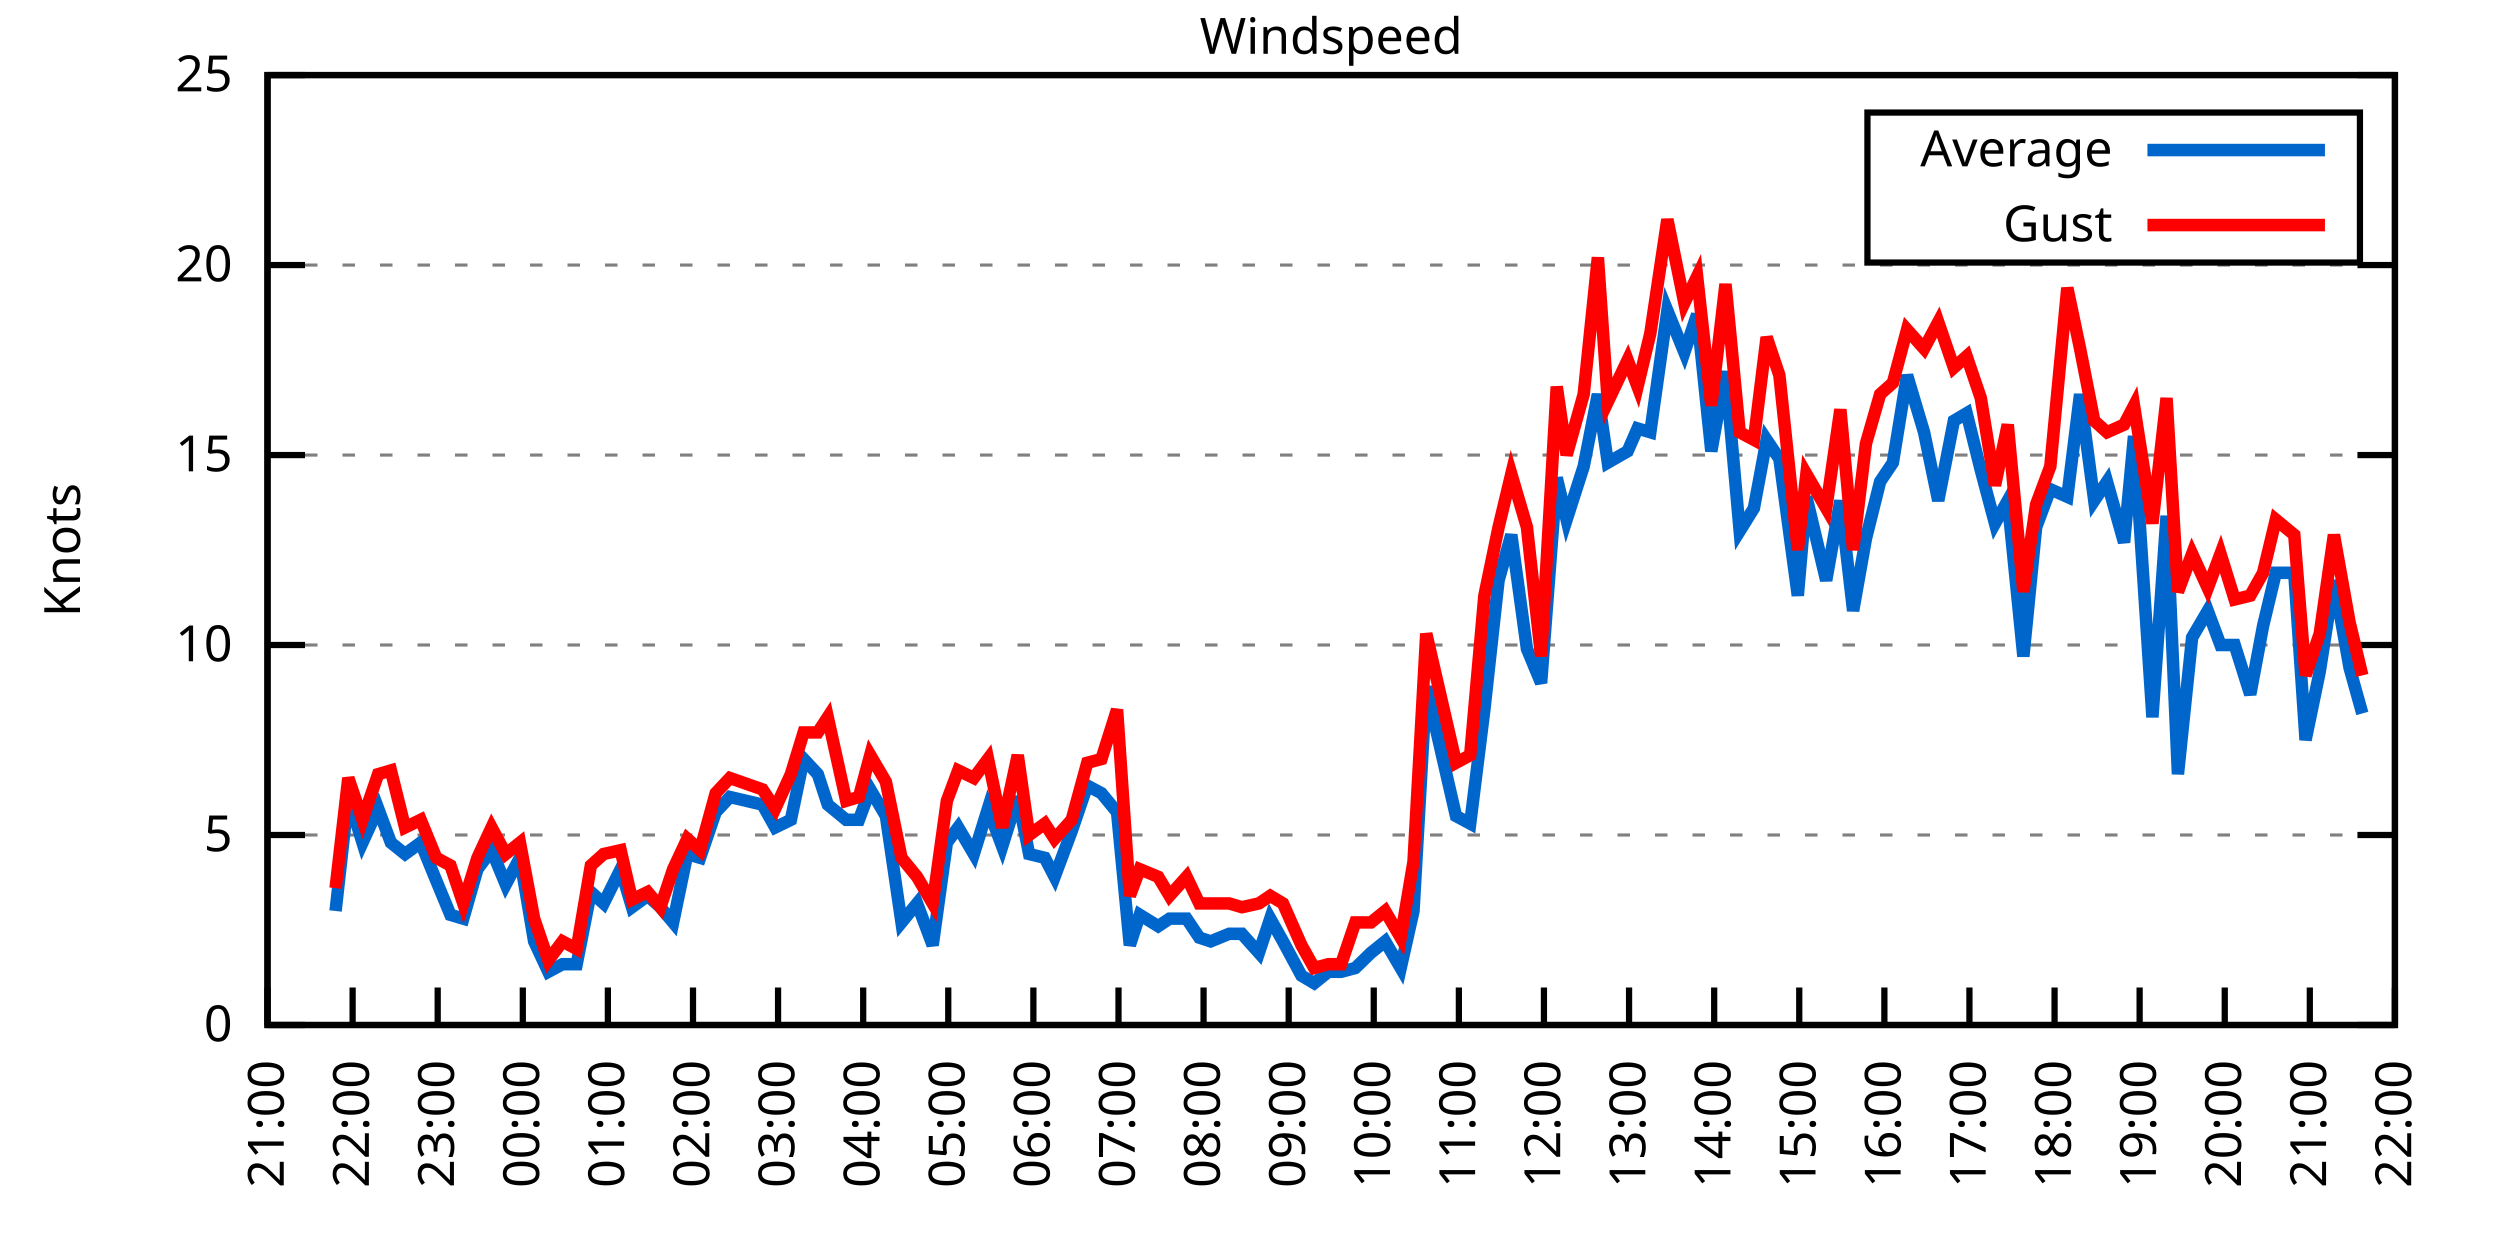
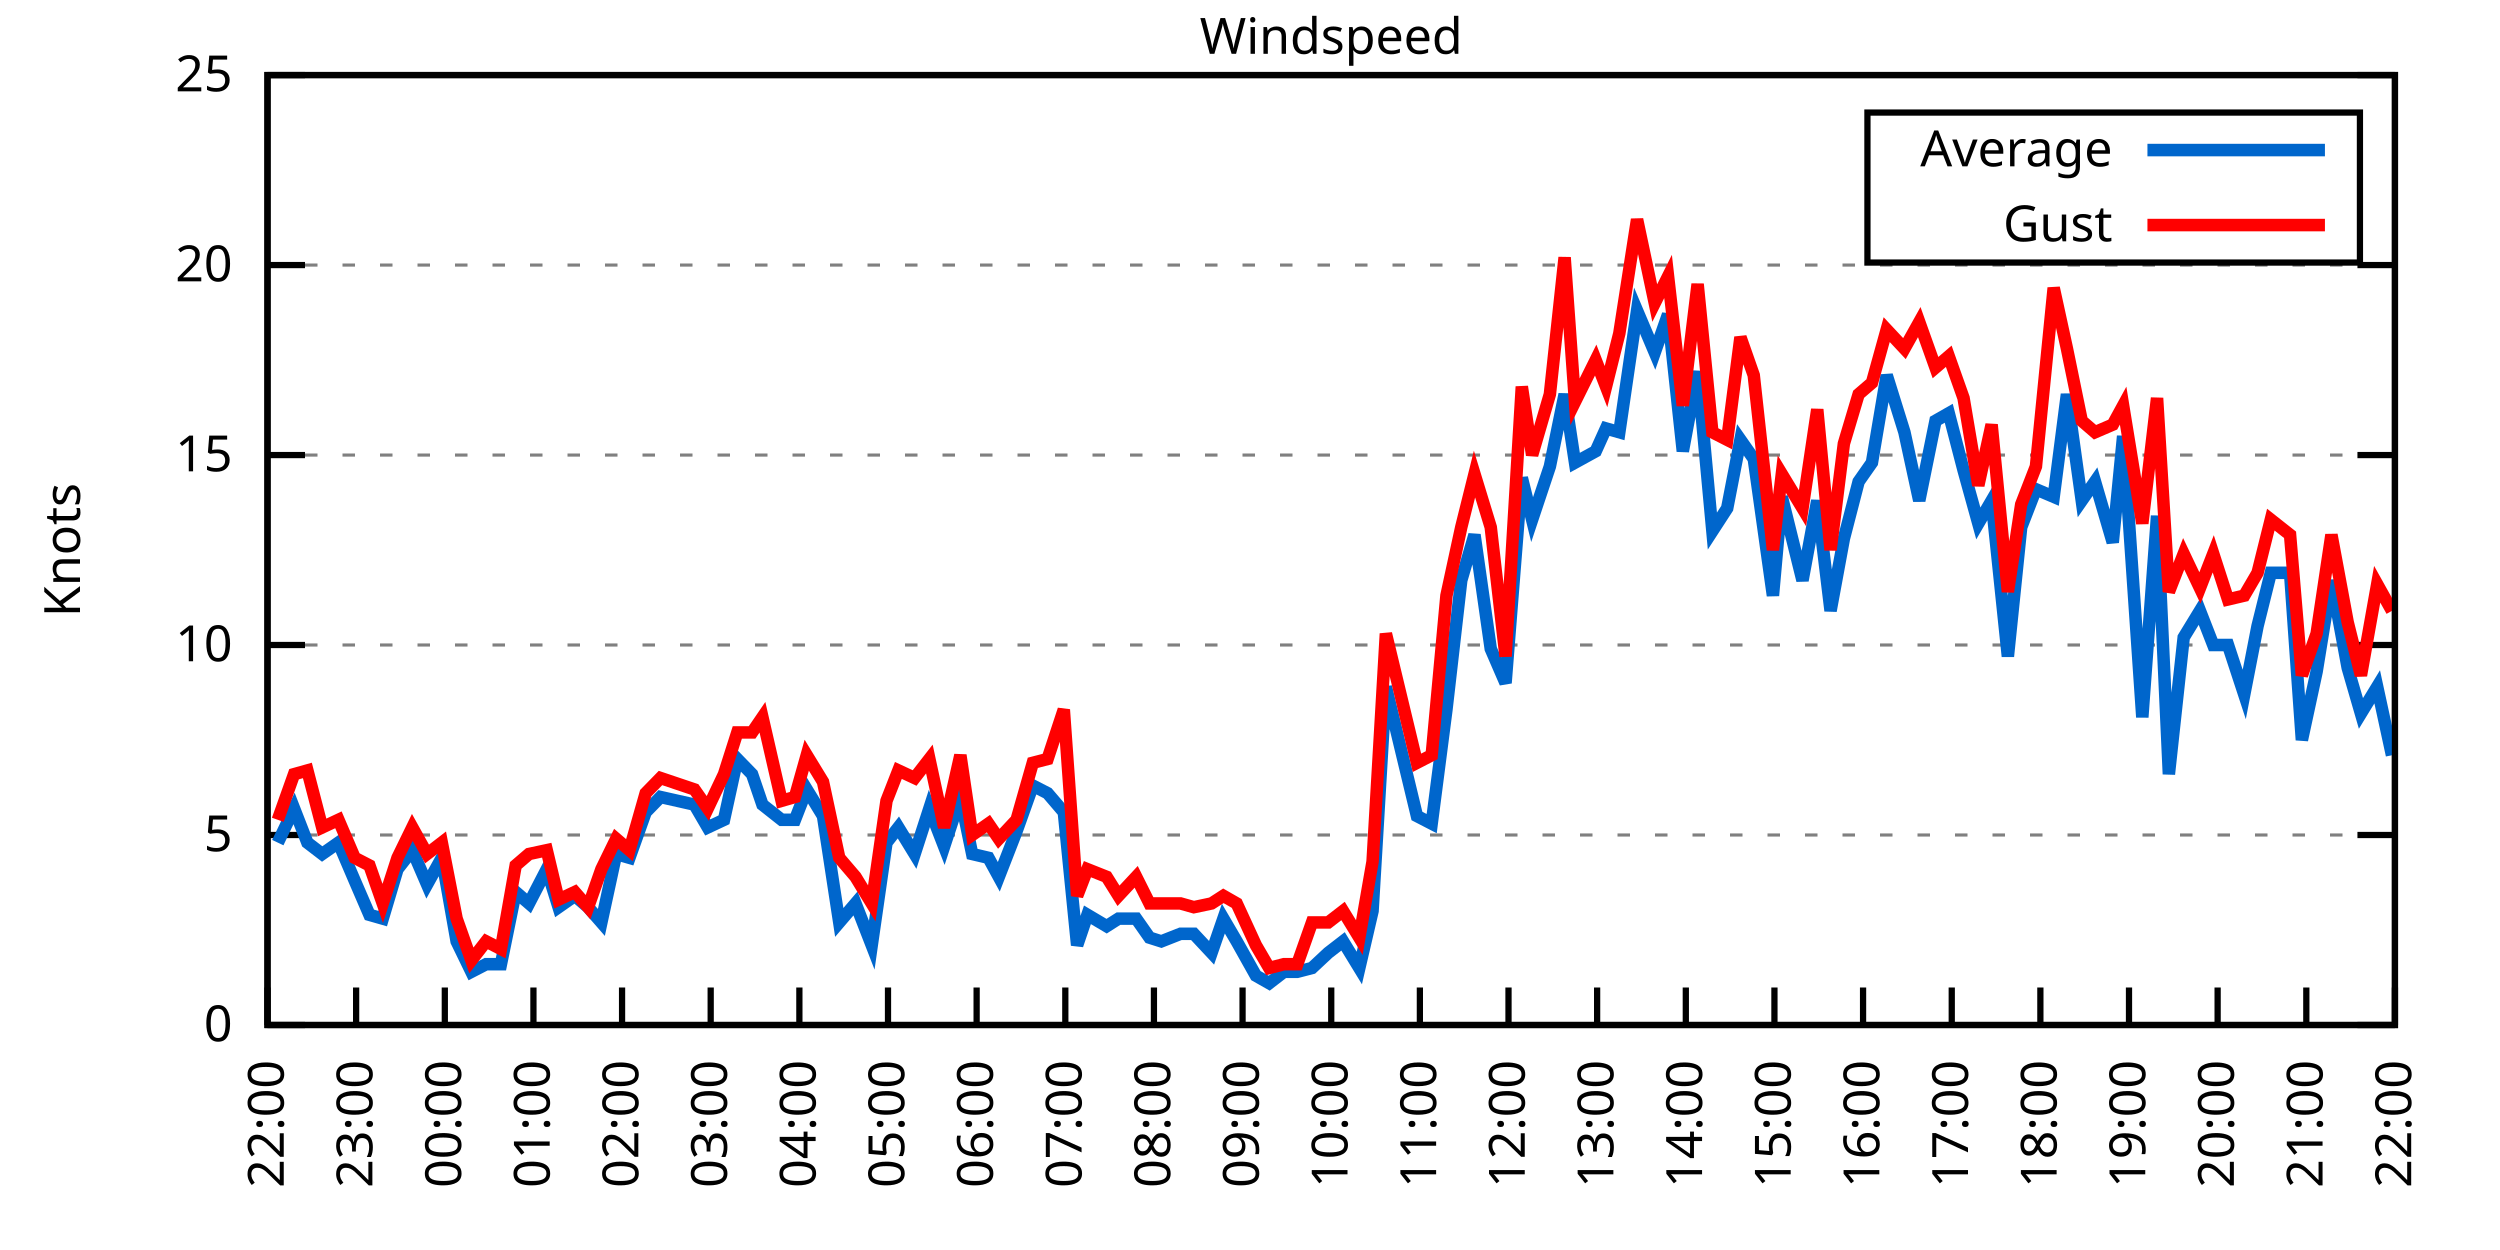
<svg xmlns="http://www.w3.org/2000/svg" xmlns:xlink="http://www.w3.org/1999/xlink" width="400" height="200" viewBox="0 0 400 200">
  <g id="gnuplot_canvas">
    <rect x="0" y="0" width="400" height="200" fill="none" />
    <defs>
      <circle id="gpDot" r="0.5" stroke-width="0.5" stroke="currentColor" />
      <path id="gpPt0" stroke-width="0.333" stroke="currentColor" d="M-1,0 h2 M0,-1 v2" />
      <path id="gpPt1" stroke-width="0.333" stroke="currentColor" d="M-1,-1 L1,1 M1,-1 L-1,1" />
      <path id="gpPt2" stroke-width="0.333" stroke="currentColor" d="M-1,0 L1,0 M0,-1 L0,1 M-1,-1 L1,1 M-1,1 L1,-1" />
      <rect id="gpPt3" stroke-width="0.333" stroke="currentColor" x="-1" y="-1" width="2" height="2" />
      <rect id="gpPt4" stroke-width="0.333" stroke="currentColor" fill="currentColor" x="-1" y="-1" width="2" height="2" />
      <circle id="gpPt5" stroke-width="0.333" stroke="currentColor" cx="0" cy="0" r="1" />
      <use xlink:href="#gpPt5" id="gpPt6" fill="currentColor" stroke="none" />
      <path id="gpPt7" stroke-width="0.333" stroke="currentColor" d="M0,-1.33 L-1.33,0.67 L1.33,0.67 z" />
      <use xlink:href="#gpPt7" id="gpPt8" fill="currentColor" stroke="none" />
      <use xlink:href="#gpPt7" id="gpPt9" stroke="currentColor" transform="rotate(180)" />
      <use xlink:href="#gpPt9" id="gpPt10" fill="currentColor" stroke="none" />
      <use xlink:href="#gpPt3" id="gpPt11" stroke="currentColor" transform="rotate(45)" />
      <use xlink:href="#gpPt11" id="gpPt12" fill="currentColor" stroke="none" />
      <path id="gpPt13" stroke-width="0.333" stroke="currentColor" d="M0,1.330 L1.265,0.411 L0.782,-1.067 L-0.782,-1.076 L-1.265,0.411 z" />
      <use xlink:href="#gpPt13" id="gpPt14" fill="currentColor" stroke="none" />
      <filter id="textbox" filterUnits="objectBoundingBox" x="0" y="0" height="1" width="1">
        <feFlood flood-color="white" flood-opacity="1" result="bgnd" />
        <feComposite in="SourceGraphic" in2="bgnd" operator="atop" />
      </filter>
      <filter id="greybox" filterUnits="objectBoundingBox" x="0" y="0" height="1" width="1">
        <feFlood flood-color="lightgrey" flood-opacity="1" result="grey" />
        <feComposite in="SourceGraphic" in2="grey" operator="atop" />
      </filter>
    </defs>
    <g fill="none" color="white" stroke="currentColor" stroke-width="1.00" stroke-linecap="butt" stroke-linejoin="miter">
</g>
    <g fill="none" color="black" stroke="currentColor" stroke-width="1.00" stroke-linecap="butt" stroke-linejoin="miter">
      <g stroke="none" shape-rendering="crispEdges">
        <polygon fill="rgb(255, 255, 255)" points="42.80,164.00 383.18,164.00 383.18,12.02 42.80,12.02 " />
      </g>
    </g>
    <g fill="none" color="black" stroke="currentColor" stroke-width="1.00" stroke-linecap="butt" stroke-linejoin="miter">
</g>
    <g fill="none" color="black" stroke="black" stroke-width="0.50" stroke-linecap="butt" stroke-linejoin="miter">
</g>
    <g fill="none" color="gray" stroke="currentColor" stroke-width="0.50" stroke-linecap="butt" stroke-linejoin="miter">
      <path stroke="gray" stroke-dasharray="2,4" class="gridline" d="M42.80,164.00 L383.19,164.00  " />
    </g>
    <g fill="none" color="gray" stroke="gray" stroke-width="1.00" stroke-linecap="butt" stroke-linejoin="miter">
</g>
    <g fill="none" color="black" stroke="currentColor" stroke-width="1.00" stroke-linecap="butt" stroke-linejoin="miter">
      <path stroke="black" d="M42.80,164.00 L48.80,164.00 M383.19,164.00 L377.19,164.00  " />
      <g transform="translate(37.20,166.60)" stroke="none" fill="black" font-family="Sans" font-size="8.00" text-anchor="end">
        <text>
          <tspan font-family="Sans"> 0</tspan>
        </text>
      </g>
    </g>
    <g fill="none" color="black" stroke="currentColor" stroke-width="1.00" stroke-linecap="butt" stroke-linejoin="miter">
</g>
    <g fill="none" color="black" stroke="black" stroke-width="0.50" stroke-linecap="butt" stroke-linejoin="miter">
</g>
    <g fill="none" color="gray" stroke="currentColor" stroke-width="0.50" stroke-linecap="butt" stroke-linejoin="miter">
      <path stroke="gray" stroke-dasharray="2,4" class="gridline" d="M42.80,133.60 L383.19,133.60  " />
    </g>
    <g fill="none" color="gray" stroke="gray" stroke-width="1.00" stroke-linecap="butt" stroke-linejoin="miter">
</g>
    <g fill="none" color="black" stroke="currentColor" stroke-width="1.00" stroke-linecap="butt" stroke-linejoin="miter">
      <path stroke="black" d="M42.80,133.60 L48.80,133.60 M383.19,133.60 L377.19,133.60  " />
      <g transform="translate(37.20,136.20)" stroke="none" fill="black" font-family="Sans" font-size="8.00" text-anchor="end">
        <text>
          <tspan font-family="Sans"> 5</tspan>
        </text>
      </g>
    </g>
    <g fill="none" color="black" stroke="currentColor" stroke-width="1.00" stroke-linecap="butt" stroke-linejoin="miter">
</g>
    <g fill="none" color="black" stroke="black" stroke-width="0.50" stroke-linecap="butt" stroke-linejoin="miter">
</g>
    <g fill="none" color="gray" stroke="currentColor" stroke-width="0.50" stroke-linecap="butt" stroke-linejoin="miter">
      <path stroke="gray" stroke-dasharray="2,4" class="gridline" d="M42.80,103.20 L383.19,103.20  " />
    </g>
    <g fill="none" color="gray" stroke="gray" stroke-width="1.00" stroke-linecap="butt" stroke-linejoin="miter">
</g>
    <g fill="none" color="black" stroke="currentColor" stroke-width="1.00" stroke-linecap="butt" stroke-linejoin="miter">
      <path stroke="black" d="M42.80,103.20 L48.80,103.20 M383.19,103.20 L377.19,103.20  " />
      <g transform="translate(37.20,105.80)" stroke="none" fill="black" font-family="Sans" font-size="8.00" text-anchor="end">
        <text>
          <tspan font-family="Sans"> 10</tspan>
        </text>
      </g>
    </g>
    <g fill="none" color="black" stroke="currentColor" stroke-width="1.00" stroke-linecap="butt" stroke-linejoin="miter">
</g>
    <g fill="none" color="black" stroke="black" stroke-width="0.50" stroke-linecap="butt" stroke-linejoin="miter">
</g>
    <g fill="none" color="gray" stroke="currentColor" stroke-width="0.50" stroke-linecap="butt" stroke-linejoin="miter">
      <path stroke="gray" stroke-dasharray="2,4" class="gridline" d="M42.80,72.81 L383.19,72.81  " />
    </g>
    <g fill="none" color="gray" stroke="gray" stroke-width="1.00" stroke-linecap="butt" stroke-linejoin="miter">
</g>
    <g fill="none" color="black" stroke="currentColor" stroke-width="1.00" stroke-linecap="butt" stroke-linejoin="miter">
      <path stroke="black" d="M42.80,72.81 L48.80,72.81 M383.19,72.81 L377.19,72.81  " />
      <g transform="translate(37.20,75.41)" stroke="none" fill="black" font-family="Sans" font-size="8.00" text-anchor="end">
        <text>
          <tspan font-family="Sans"> 15</tspan>
        </text>
      </g>
    </g>
    <g fill="none" color="black" stroke="currentColor" stroke-width="1.00" stroke-linecap="butt" stroke-linejoin="miter">
</g>
    <g fill="none" color="black" stroke="black" stroke-width="0.50" stroke-linecap="butt" stroke-linejoin="miter">
</g>
    <g fill="none" color="gray" stroke="currentColor" stroke-width="0.50" stroke-linecap="butt" stroke-linejoin="miter">
      <path stroke="gray" stroke-dasharray="2,4" class="gridline" d="M42.80,42.41 L383.19,42.41  " />
    </g>
    <g fill="none" color="gray" stroke="gray" stroke-width="1.00" stroke-linecap="butt" stroke-linejoin="miter">
</g>
    <g fill="none" color="black" stroke="currentColor" stroke-width="1.00" stroke-linecap="butt" stroke-linejoin="miter">
      <path stroke="black" d="M42.80,42.41 L48.80,42.41 M383.19,42.41 L377.19,42.41  " />
      <g transform="translate(37.20,45.01)" stroke="none" fill="black" font-family="Sans" font-size="8.00" text-anchor="end">
        <text>
          <tspan font-family="Sans"> 20</tspan>
        </text>
      </g>
    </g>
    <g fill="none" color="black" stroke="currentColor" stroke-width="1.00" stroke-linecap="butt" stroke-linejoin="miter">
</g>
    <g fill="none" color="black" stroke="black" stroke-width="0.50" stroke-linecap="butt" stroke-linejoin="miter">
</g>
    <g fill="none" color="gray" stroke="currentColor" stroke-width="0.50" stroke-linecap="butt" stroke-linejoin="miter">
      <path stroke="gray" stroke-dasharray="2,4" class="gridline" d="M42.80,12.01 L383.19,12.01  " />
    </g>
    <g fill="none" color="gray" stroke="gray" stroke-width="1.00" stroke-linecap="butt" stroke-linejoin="miter">
</g>
    <g fill="none" color="black" stroke="currentColor" stroke-width="1.00" stroke-linecap="butt" stroke-linejoin="miter">
      <path stroke="black" d="M42.80,12.01 L48.80,12.01 M383.19,12.01 L377.19,12.01  " />
      <g transform="translate(37.20,14.61)" stroke="none" fill="black" font-family="Sans" font-size="8.00" text-anchor="end">
        <text>
          <tspan font-family="Sans"> 25</tspan>
        </text>
      </g>
    </g>
    <g fill="none" color="black" stroke="currentColor" stroke-width="1.00" stroke-linecap="butt" stroke-linejoin="miter">
      <path stroke="black" d="M42.80,164.00 L42.80,158.00  " />
      <g transform="translate(45.40,169.60) rotate(270.00)" stroke="none" fill="black" font-family="Sans" font-size="8.00" text-anchor="end">
        <text>
-           <tspan font-family="Sans">21:00</tspan>
-         </text>
-       </g>
-     </g>
-     <g fill="none" color="black" stroke="currentColor" stroke-width="1.00" stroke-linecap="butt" stroke-linejoin="miter">
-       <path stroke="black" d="M56.42,164.00 L56.42,158.00  " />
-       <g transform="translate(59.02,169.60) rotate(270.00)" stroke="none" fill="black" font-family="Sans" font-size="8.00" text-anchor="end">
-         <text>
          <tspan font-family="Sans">22:00</tspan>
        </text>
      </g>
    </g>
    <g fill="none" color="black" stroke="currentColor" stroke-width="1.00" stroke-linecap="butt" stroke-linejoin="miter">
-       <path stroke="black" d="M70.03,164.00 L70.03,158.00  " />
-       <g transform="translate(72.63,169.60) rotate(270.00)" stroke="none" fill="black" font-family="Sans" font-size="8.00" text-anchor="end">
+       <path stroke="black" d="M56.98,164.00 L56.98,158.00  " />
+       <g transform="translate(59.58,169.60) rotate(270.00)" stroke="none" fill="black" font-family="Sans" font-size="8.00" text-anchor="end">
        <text>
          <tspan font-family="Sans">23:00</tspan>
        </text>
      </g>
    </g>
    <g fill="none" color="black" stroke="currentColor" stroke-width="1.00" stroke-linecap="butt" stroke-linejoin="miter">
-       <path stroke="black" d="M83.65,164.00 L83.65,158.00  " />
-       <g transform="translate(86.25,169.60) rotate(270.00)" stroke="none" fill="black" font-family="Sans" font-size="8.00" text-anchor="end">
+       <path stroke="black" d="M71.17,164.00 L71.17,158.00  " />
+       <g transform="translate(73.77,169.60) rotate(270.00)" stroke="none" fill="black" font-family="Sans" font-size="8.00" text-anchor="end">
        <text>
          <tspan font-family="Sans">00:00</tspan>
        </text>
      </g>
    </g>
    <g fill="none" color="black" stroke="currentColor" stroke-width="1.00" stroke-linecap="butt" stroke-linejoin="miter">
-       <path stroke="black" d="M97.26,164.00 L97.26,158.00  " />
-       <g transform="translate(99.86,169.60) rotate(270.00)" stroke="none" fill="black" font-family="Sans" font-size="8.00" text-anchor="end">
+       <path stroke="black" d="M85.35,164.00 L85.35,158.00  " />
+       <g transform="translate(87.95,169.60) rotate(270.00)" stroke="none" fill="black" font-family="Sans" font-size="8.00" text-anchor="end">
        <text>
          <tspan font-family="Sans">01:00</tspan>
        </text>
      </g>
    </g>
    <g fill="none" color="black" stroke="currentColor" stroke-width="1.00" stroke-linecap="butt" stroke-linejoin="miter">
-       <path stroke="black" d="M110.88,164.00 L110.88,158.00  " />
-       <g transform="translate(113.48,169.60) rotate(270.00)" stroke="none" fill="black" font-family="Sans" font-size="8.00" text-anchor="end">
+       <path stroke="black" d="M99.53,164.00 L99.53,158.00  " />
+       <g transform="translate(102.13,169.60) rotate(270.00)" stroke="none" fill="black" font-family="Sans" font-size="8.00" text-anchor="end">
        <text>
          <tspan font-family="Sans">02:00</tspan>
        </text>
      </g>
    </g>
    <g fill="none" color="black" stroke="currentColor" stroke-width="1.00" stroke-linecap="butt" stroke-linejoin="miter">
-       <path stroke="black" d="M124.49,164.00 L124.49,158.00  " />
-       <g transform="translate(127.09,169.60) rotate(270.00)" stroke="none" fill="black" font-family="Sans" font-size="8.00" text-anchor="end">
+       <path stroke="black" d="M113.71,164.00 L113.71,158.00  " />
+       <g transform="translate(116.31,169.60) rotate(270.00)" stroke="none" fill="black" font-family="Sans" font-size="8.00" text-anchor="end">
        <text>
          <tspan font-family="Sans">03:00</tspan>
        </text>
      </g>
    </g>
    <g fill="none" color="black" stroke="currentColor" stroke-width="1.00" stroke-linecap="butt" stroke-linejoin="miter">
-       <path stroke="black" d="M138.11,164.00 L138.11,158.00  " />
-       <g transform="translate(140.71,169.60) rotate(270.00)" stroke="none" fill="black" font-family="Sans" font-size="8.00" text-anchor="end">
+       <path stroke="black" d="M127.90,164.00 L127.90,158.00  " />
+       <g transform="translate(130.50,169.60) rotate(270.00)" stroke="none" fill="black" font-family="Sans" font-size="8.00" text-anchor="end">
        <text>
          <tspan font-family="Sans">04:00</tspan>
        </text>
      </g>
    </g>
    <g fill="none" color="black" stroke="currentColor" stroke-width="1.00" stroke-linecap="butt" stroke-linejoin="miter">
-       <path stroke="black" d="M151.72,164.00 L151.72,158.00  " />
-       <g transform="translate(154.32,169.60) rotate(270.00)" stroke="none" fill="black" font-family="Sans" font-size="8.00" text-anchor="end">
+       <path stroke="black" d="M142.08,164.00 L142.08,158.00  " />
+       <g transform="translate(144.68,169.60) rotate(270.00)" stroke="none" fill="black" font-family="Sans" font-size="8.00" text-anchor="end">
        <text>
          <tspan font-family="Sans">05:00</tspan>
        </text>
      </g>
    </g>
    <g fill="none" color="black" stroke="currentColor" stroke-width="1.00" stroke-linecap="butt" stroke-linejoin="miter">
-       <path stroke="black" d="M165.34,164.00 L165.34,158.00  " />
-       <g transform="translate(167.94,169.60) rotate(270.00)" stroke="none" fill="black" font-family="Sans" font-size="8.00" text-anchor="end">
+       <path stroke="black" d="M156.26,164.00 L156.26,158.00  " />
+       <g transform="translate(158.86,169.60) rotate(270.00)" stroke="none" fill="black" font-family="Sans" font-size="8.00" text-anchor="end">
        <text>
          <tspan font-family="Sans">06:00</tspan>
        </text>
      </g>
    </g>
    <g fill="none" color="black" stroke="currentColor" stroke-width="1.00" stroke-linecap="butt" stroke-linejoin="miter">
-       <path stroke="black" d="M178.96,164.00 L178.96,158.00  " />
-       <g transform="translate(181.56,169.60) rotate(270.00)" stroke="none" fill="black" font-family="Sans" font-size="8.00" text-anchor="end">
+       <path stroke="black" d="M170.45,164.00 L170.45,158.00  " />
+       <g transform="translate(173.05,169.60) rotate(270.00)" stroke="none" fill="black" font-family="Sans" font-size="8.00" text-anchor="end">
        <text>
          <tspan font-family="Sans">07:00</tspan>
        </text>
      </g>
    </g>
    <g fill="none" color="black" stroke="currentColor" stroke-width="1.00" stroke-linecap="butt" stroke-linejoin="miter">
-       <path stroke="black" d="M192.57,164.00 L192.57,158.00  " />
-       <g transform="translate(195.17,169.60) rotate(270.00)" stroke="none" fill="black" font-family="Sans" font-size="8.00" text-anchor="end">
+       <path stroke="black" d="M184.63,164.00 L184.63,158.00  " />
+       <g transform="translate(187.23,169.60) rotate(270.00)" stroke="none" fill="black" font-family="Sans" font-size="8.00" text-anchor="end">
        <text>
          <tspan font-family="Sans">08:00</tspan>
        </text>
      </g>
    </g>
    <g fill="none" color="black" stroke="currentColor" stroke-width="1.00" stroke-linecap="butt" stroke-linejoin="miter">
-       <path stroke="black" d="M206.19,164.00 L206.19,158.00  " />
-       <g transform="translate(208.79,169.60) rotate(270.00)" stroke="none" fill="black" font-family="Sans" font-size="8.00" text-anchor="end">
+       <path stroke="black" d="M198.81,164.00 L198.81,158.00  " />
+       <g transform="translate(201.41,169.60) rotate(270.00)" stroke="none" fill="black" font-family="Sans" font-size="8.00" text-anchor="end">
        <text>
          <tspan font-family="Sans">09:00</tspan>
        </text>
      </g>
    </g>
    <g fill="none" color="black" stroke="currentColor" stroke-width="1.00" stroke-linecap="butt" stroke-linejoin="miter">
-       <path stroke="black" d="M219.80,164.00 L219.80,158.00  " />
-       <g transform="translate(222.40,169.60) rotate(270.00)" stroke="none" fill="black" font-family="Sans" font-size="8.00" text-anchor="end">
+       <path stroke="black" d="M213.00,164.00 L213.00,158.00  " />
+       <g transform="translate(215.60,169.60) rotate(270.00)" stroke="none" fill="black" font-family="Sans" font-size="8.00" text-anchor="end">
        <text>
          <tspan font-family="Sans">10:00</tspan>
        </text>
      </g>
    </g>
    <g fill="none" color="black" stroke="currentColor" stroke-width="1.00" stroke-linecap="butt" stroke-linejoin="miter">
-       <path stroke="black" d="M233.42,164.00 L233.42,158.00  " />
-       <g transform="translate(236.02,169.60) rotate(270.00)" stroke="none" fill="black" font-family="Sans" font-size="8.00" text-anchor="end">
+       <path stroke="black" d="M227.18,164.00 L227.18,158.00  " />
+       <g transform="translate(229.78,169.60) rotate(270.00)" stroke="none" fill="black" font-family="Sans" font-size="8.00" text-anchor="end">
        <text>
          <tspan font-family="Sans">11:00</tspan>
        </text>
      </g>
    </g>
    <g fill="none" color="black" stroke="currentColor" stroke-width="1.00" stroke-linecap="butt" stroke-linejoin="miter">
-       <path stroke="black" d="M247.03,164.00 L247.03,158.00  " />
-       <g transform="translate(249.63,169.60) rotate(270.00)" stroke="none" fill="black" font-family="Sans" font-size="8.00" text-anchor="end">
+       <path stroke="black" d="M241.36,164.00 L241.36,158.00  " />
+       <g transform="translate(243.96,169.60) rotate(270.00)" stroke="none" fill="black" font-family="Sans" font-size="8.00" text-anchor="end">
        <text>
          <tspan font-family="Sans">12:00</tspan>
        </text>
      </g>
    </g>
    <g fill="none" color="black" stroke="currentColor" stroke-width="1.00" stroke-linecap="butt" stroke-linejoin="miter">
-       <path stroke="black" d="M260.65,164.00 L260.65,158.00  " />
-       <g transform="translate(263.25,169.60) rotate(270.00)" stroke="none" fill="black" font-family="Sans" font-size="8.00" text-anchor="end">
+       <path stroke="black" d="M255.54,164.00 L255.54,158.00  " />
+       <g transform="translate(258.14,169.60) rotate(270.00)" stroke="none" fill="black" font-family="Sans" font-size="8.00" text-anchor="end">
        <text>
          <tspan font-family="Sans">13:00</tspan>
        </text>
      </g>
    </g>
    <g fill="none" color="black" stroke="currentColor" stroke-width="1.00" stroke-linecap="butt" stroke-linejoin="miter">
-       <path stroke="black" d="M274.27,164.00 L274.27,158.00  " />
-       <g transform="translate(276.87,169.60) rotate(270.00)" stroke="none" fill="black" font-family="Sans" font-size="8.00" text-anchor="end">
+       <path stroke="black" d="M269.73,164.00 L269.73,158.00  " />
+       <g transform="translate(272.33,169.60) rotate(270.00)" stroke="none" fill="black" font-family="Sans" font-size="8.00" text-anchor="end">
        <text>
          <tspan font-family="Sans">14:00</tspan>
        </text>
      </g>
    </g>
    <g fill="none" color="black" stroke="currentColor" stroke-width="1.00" stroke-linecap="butt" stroke-linejoin="miter">
-       <path stroke="black" d="M287.88,164.00 L287.88,158.00  " />
-       <g transform="translate(290.48,169.60) rotate(270.00)" stroke="none" fill="black" font-family="Sans" font-size="8.00" text-anchor="end">
+       <path stroke="black" d="M283.91,164.00 L283.91,158.00  " />
+       <g transform="translate(286.51,169.60) rotate(270.00)" stroke="none" fill="black" font-family="Sans" font-size="8.00" text-anchor="end">
        <text>
          <tspan font-family="Sans">15:00</tspan>
        </text>
      </g>
    </g>
    <g fill="none" color="black" stroke="currentColor" stroke-width="1.00" stroke-linecap="butt" stroke-linejoin="miter">
-       <path stroke="black" d="M301.50,164.00 L301.50,158.00  " />
-       <g transform="translate(304.10,169.60) rotate(270.00)" stroke="none" fill="black" font-family="Sans" font-size="8.00" text-anchor="end">
+       <path stroke="black" d="M298.09,164.00 L298.09,158.00  " />
+       <g transform="translate(300.69,169.60) rotate(270.00)" stroke="none" fill="black" font-family="Sans" font-size="8.00" text-anchor="end">
        <text>
          <tspan font-family="Sans">16:00</tspan>
        </text>
      </g>
    </g>
    <g fill="none" color="black" stroke="currentColor" stroke-width="1.00" stroke-linecap="butt" stroke-linejoin="miter">
-       <path stroke="black" d="M315.11,164.00 L315.11,158.00  " />
-       <g transform="translate(317.71,169.60) rotate(270.00)" stroke="none" fill="black" font-family="Sans" font-size="8.00" text-anchor="end">
+       <path stroke="black" d="M312.28,164.00 L312.28,158.00  " />
+       <g transform="translate(314.88,169.60) rotate(270.00)" stroke="none" fill="black" font-family="Sans" font-size="8.00" text-anchor="end">
        <text>
          <tspan font-family="Sans">17:00</tspan>
        </text>
      </g>
    </g>
    <g fill="none" color="black" stroke="currentColor" stroke-width="1.00" stroke-linecap="butt" stroke-linejoin="miter">
-       <path stroke="black" d="M328.73,164.00 L328.73,158.00  " />
-       <g transform="translate(331.33,169.60) rotate(270.00)" stroke="none" fill="black" font-family="Sans" font-size="8.00" text-anchor="end">
+       <path stroke="black" d="M326.46,164.00 L326.46,158.00  " />
+       <g transform="translate(329.06,169.60) rotate(270.00)" stroke="none" fill="black" font-family="Sans" font-size="8.00" text-anchor="end">
        <text>
          <tspan font-family="Sans">18:00</tspan>
        </text>
      </g>
    </g>
    <g fill="none" color="black" stroke="currentColor" stroke-width="1.00" stroke-linecap="butt" stroke-linejoin="miter">
-       <path stroke="black" d="M342.34,164.00 L342.34,158.00  " />
-       <g transform="translate(344.94,169.60) rotate(270.00)" stroke="none" fill="black" font-family="Sans" font-size="8.00" text-anchor="end">
+       <path stroke="black" d="M340.64,164.00 L340.64,158.00  " />
+       <g transform="translate(343.24,169.60) rotate(270.00)" stroke="none" fill="black" font-family="Sans" font-size="8.00" text-anchor="end">
        <text>
          <tspan font-family="Sans">19:00</tspan>
        </text>
      </g>
    </g>
    <g fill="none" color="black" stroke="currentColor" stroke-width="1.00" stroke-linecap="butt" stroke-linejoin="miter">
-       <path stroke="black" d="M355.96,164.00 L355.96,158.00  " />
-       <g transform="translate(358.56,169.60) rotate(270.00)" stroke="none" fill="black" font-family="Sans" font-size="8.00" text-anchor="end">
+       <path stroke="black" d="M354.82,164.00 L354.82,158.00  " />
+       <g transform="translate(357.42,169.60) rotate(270.00)" stroke="none" fill="black" font-family="Sans" font-size="8.00" text-anchor="end">
        <text>
          <tspan font-family="Sans">20:00</tspan>
        </text>
      </g>
    </g>
    <g fill="none" color="black" stroke="currentColor" stroke-width="1.00" stroke-linecap="butt" stroke-linejoin="miter">
-       <path stroke="black" d="M369.57,164.00 L369.57,158.00  " />
-       <g transform="translate(372.17,169.60) rotate(270.00)" stroke="none" fill="black" font-family="Sans" font-size="8.00" text-anchor="end">
+       <path stroke="black" d="M369.01,164.00 L369.01,158.00  " />
+       <g transform="translate(371.61,169.60) rotate(270.00)" stroke="none" fill="black" font-family="Sans" font-size="8.00" text-anchor="end">
        <text>
          <tspan font-family="Sans">21:00</tspan>
        </text>
      </g>
    </g>
    <g fill="none" color="black" stroke="currentColor" stroke-width="1.00" stroke-linecap="butt" stroke-linejoin="miter">
      <path stroke="black" d="M383.19,164.00 L383.19,158.00  " />
      <g transform="translate(385.79,169.60) rotate(270.00)" stroke="none" fill="black" font-family="Sans" font-size="8.00" text-anchor="end">
        <text>
          <tspan font-family="Sans">22:00</tspan>
        </text>
      </g>
    </g>
    <g fill="none" color="black" stroke="currentColor" stroke-width="1.00" stroke-linecap="butt" stroke-linejoin="miter">
</g>
    <g fill="none" color="black" stroke="currentColor" stroke-width="1.00" stroke-linecap="butt" stroke-linejoin="miter">
      <path stroke="black" d="M42.80,12.01 L42.80,164.00 L383.19,164.00 L383.19,12.01 L42.80,12.01 Z  " />
    </g>
    <g fill="none" color="black" stroke="currentColor" stroke-width="1.00" stroke-linecap="butt" stroke-linejoin="miter">
</g>
    <g fill="none" color="black" stroke="currentColor" stroke-width="1.00" stroke-linecap="butt" stroke-linejoin="miter">
      <path stroke="black" d="M298.79,42.01 L298.79,18.01 L377.59,18.01 L377.59,42.01 L298.79,42.01 Z  " />
    </g>
    <g id="Windspeed_plot_1">
      <g fill="none" color="white" stroke="black" stroke-width="2.00" stroke-linecap="butt" stroke-linejoin="miter">
</g>
      <g fill="none" color="black" stroke="currentColor" stroke-width="2.00" stroke-linecap="butt" stroke-linejoin="miter">
        <g transform="translate(337.99,26.61)" stroke="none" fill="black" font-family="Sans" font-size="8.00" text-anchor="end">
          <text>
            <tspan font-family="Sans">Average</tspan>
          </text>
        </g>
      </g>
      <g fill="none" color="black" stroke="currentColor" stroke-width="2.00" stroke-linecap="butt" stroke-linejoin="miter">
-         <path stroke="rgb(  0, 102, 204)" d="M343.59,24.01 L371.99,24.01 M53.69,145.76 L55.73,127.52 L58.00,134.82 L60.50,129.35 L62.54,134.82 L64.81,136.64   L67.31,134.82 L69.80,140.90 L72.07,146.37 L74.12,146.98 L76.39,139.07 L78.65,136.03 L80.92,141.51 L83.19,137.25   L85.46,150.62 L87.73,155.49 L90.00,154.27 L92.27,154.27 L94.54,142.72 L96.58,144.55 L99.30,139.07 L101.12,145.15   L103.62,143.33 L105.66,145.15 L107.70,147.59 L109.97,136.64 L112.01,137.25 L114.51,129.95 L116.78,127.52 L122.00,128.74   L124.04,132.39 L126.54,131.17 L128.58,121.44 L130.85,123.87 L132.44,128.74 L135.39,131.17 L137.43,131.17 L139.24,126.31   L141.74,130.56 L144.24,147.59 L146.73,144.55 L149.23,151.23 L151.50,134.82 L153.31,132.39 L155.81,136.64 L158.08,129.35   L160.35,135.43 L162.84,127.52 L164.66,136.64 L167.16,137.25 L168.74,140.29 L171.47,132.99 L173.96,125.70 L176.23,126.91   L178.73,129.95 L180.77,151.23 L182.36,146.37 L185.31,148.19 L187.13,146.98 L189.85,146.98 L191.89,150.02 L193.71,150.62   L196.66,149.41 L198.70,149.41 L201.42,152.45 L203.24,146.98 L205.28,150.62 L208.23,156.10 L210.27,157.31 L212.54,155.49   L214.58,155.49 L216.85,154.88 L219.35,152.45 L221.62,150.62 L224.11,154.88 L226.16,145.76 L228.20,109.89 L232.96,130.56   L235.23,131.78 L237.50,113.54 L239.77,92.87 L241.81,85.57 L244.31,103.81 L246.58,109.28 L249.08,76.45 L250.66,83.14   L253.39,74.63 L255.66,63.08 L257.25,74.02 L260.42,72.20 L262.01,68.55 L264.05,69.16 L266.78,49.70 L269.50,56.39   L271.54,50.31 L273.81,72.20 L276.08,59.43 L278.35,84.97 L280.62,81.32 L282.66,70.37 L284.70,73.41 L287.65,95.30   L289.02,79.49 L292.19,92.87 L294.46,80.10 L296.50,97.73 L298.55,86.18 L300.82,77.06 L302.86,74.02 L305.13,60.04   L307.85,69.16 L310.12,80.10 L312.62,67.33 L314.66,66.12 L316.93,75.24 L319.20,83.75 L321.24,80.10 L323.74,105.03   L325.78,84.36 L328.05,78.28 L330.77,79.49 L332.81,63.08 L335.08,80.10 L337.12,77.06 L339.85,86.79 L341.44,69.77   L344.39,114.76 L346.65,82.53 L348.47,123.87 L350.74,101.99 L353.24,97.73 L355.28,103.20 L357.55,103.20 L360.04,111.11   L362.09,100.16 L364.13,91.65 L367.08,91.65 L368.89,118.40 L371.16,107.46 L373.43,92.87 L375.93,106.85 L377.97,114.15    " />
+         <path stroke="rgb(  0, 102, 204)" d="M343.59,24.01 L371.99,24.01 M44.45,134.82 L47.05,129.35 L49.18,134.82 L51.55,136.64 L54.15,134.82 L56.75,140.90   L59.11,146.37 L61.24,146.98 L63.60,139.07 L65.97,136.03 L68.33,141.51 L70.69,137.25 L73.06,150.62 L75.42,155.49   L77.78,154.27 L80.15,154.27 L82.51,142.72 L84.64,144.55 L87.48,139.07 L89.37,145.15 L91.97,143.33 L94.09,145.15   L96.22,147.59 L98.59,136.64 L100.71,137.25 L103.31,129.95 L105.68,127.52 L111.11,128.74 L113.24,132.39 L115.84,131.17   L117.97,121.44 L120.33,123.87 L121.99,128.74 L125.06,131.17 L127.19,131.17 L129.08,126.31 L131.68,130.56 L134.28,147.59   L136.88,144.55 L139.48,151.23 L141.84,134.82 L143.74,132.39 L146.34,136.64 L148.70,129.35 L151.06,135.43 L153.66,127.52   L155.55,136.64 L158.15,137.25 L159.81,140.29 L162.65,132.99 L165.25,125.70 L167.61,126.91 L170.21,129.95 L172.34,151.23   L173.99,146.37 L177.06,148.19 L178.96,146.98 L181.79,146.98 L183.92,150.02 L185.81,150.62 L188.88,149.41 L191.01,149.41   L193.85,152.45 L195.74,146.98 L197.87,150.62 L200.94,156.10 L203.07,157.31 L205.43,155.49 L207.56,155.49 L209.92,154.88   L212.52,152.45 L214.89,150.62 L217.49,154.88 L219.61,145.76 L221.74,109.89 L226.71,130.56 L229.07,131.78 L231.43,113.54   L233.80,92.87 L235.92,85.57 L238.52,103.81 L240.89,109.28 L243.49,76.45 L245.14,83.14 L247.98,74.63 L250.34,63.08   L252.00,74.02 L255.31,72.20 L256.96,68.55 L259.09,69.16 L261.93,49.70 L264.76,56.39 L266.89,50.31 L269.25,72.20   L271.62,59.43 L273.98,84.97 L276.35,81.32 L278.47,70.37 L280.60,73.41 L283.67,95.30 L285.09,79.49 L288.40,92.87   L290.76,80.10 L292.89,97.73 L295.02,86.18 L297.38,77.06 L299.51,74.02 L301.87,60.04 L304.71,69.16 L307.08,80.10   L309.68,67.33 L311.80,66.12 L314.17,75.24 L316.53,83.75 L318.66,80.10 L321.26,105.03 L323.39,84.36 L325.75,78.28   L328.59,79.49 L330.71,63.08 L333.08,80.10 L335.20,77.06 L338.04,86.79 L339.70,69.77 L342.77,114.76 L345.13,82.53   L347.02,123.87 L349.39,101.99 L351.99,97.73 L354.12,103.20 L356.48,103.20 L359.08,111.11 L361.21,100.16 L363.33,91.65   L366.41,91.65 L368.30,118.40 L370.66,107.46 L373.03,92.87 L375.63,106.85 L377.75,114.15 L380.35,109.89 L382.72,120.83    " />
      </g>
    </g>
    <g id="Windspeed_plot_2">
      <g fill="none" color="black" stroke="currentColor" stroke-width="2.00" stroke-linecap="butt" stroke-linejoin="miter">
        <g transform="translate(337.99,38.61)" stroke="none" fill="black" font-family="Sans" font-size="8.00" text-anchor="end">
          <text>
            <tspan font-family="Sans">Gust</tspan>
          </text>
        </g>
      </g>
      <g fill="none" color="black" stroke="currentColor" stroke-width="2.00" stroke-linecap="butt" stroke-linejoin="miter">
-         <path stroke="rgb(255,   0,   0)" d="M343.59,36.01 L371.99,36.01 M53.69,142.11 L55.73,124.48 L58.00,131.17 L60.50,123.87 L62.54,123.27 L64.81,132.39   L67.31,131.17 L69.80,137.25 L72.07,138.47 L74.12,144.55 L76.39,137.25 L78.65,132.39 L80.92,136.64 L83.19,134.82   L85.46,146.98 L87.73,153.66 L90.00,150.62 L92.27,151.84 L94.54,138.47 L96.58,136.64 L99.30,136.03 L101.12,143.94   L103.62,142.72 L105.66,145.15 L107.70,139.07 L109.97,134.21 L112.01,136.03 L114.51,126.91 L116.78,124.48 L122.00,126.31   L124.04,129.35 L126.54,123.87 L128.58,117.19 L130.85,117.19 L132.44,114.76 L135.39,128.13 L137.43,127.52 L139.24,120.83   L141.74,125.09 L144.24,137.25 L146.73,140.29 L149.23,144.55 L151.50,128.13 L153.31,123.27 L155.81,124.48 L158.08,121.44   L160.35,132.39 L162.84,120.83 L164.66,133.60 L167.16,131.78 L168.74,134.21 L171.47,131.17 L173.96,122.05 L176.23,121.44   L178.73,113.54 L180.77,143.33 L182.36,139.07 L185.31,140.29 L187.13,143.33 L189.85,140.29 L191.89,144.55 L193.71,144.55   L196.66,144.55 L198.70,145.15 L201.42,144.55 L203.24,143.33 L205.28,144.55 L208.23,151.23 L210.27,154.88 L212.54,154.27   L214.58,154.27 L216.85,147.59 L219.35,147.59 L221.62,145.76 L224.11,150.02 L226.16,137.86 L228.20,101.38 L232.96,122.05   L235.23,120.83 L237.50,95.30 L239.77,84.36 L241.81,75.85 L244.31,84.36 L246.58,105.03 L249.08,61.86 L250.66,72.81   L253.39,63.08 L255.66,41.19 L257.25,64.29 L260.42,57.61 L262.01,61.86 L264.05,53.35 L266.78,35.11 L269.50,48.49   L271.54,44.23 L273.81,64.90 L276.08,45.45 L278.35,69.16 L280.62,70.37 L282.66,53.96 L284.70,60.04 L287.65,88.00   L289.02,75.85 L292.19,81.32 L294.46,65.51 L296.50,88.00 L298.55,70.98 L300.82,63.08 L302.86,61.25 L305.13,52.74   L307.85,55.78 L310.12,51.53 L312.62,58.82 L314.66,57.00 L316.93,63.69 L319.20,77.67 L321.24,67.94 L323.74,94.69   L325.78,80.71 L328.05,74.63 L330.77,46.06 L332.81,55.78 L335.08,67.33 L337.12,69.16 L339.85,67.94 L341.44,64.90   L344.39,83.75 L346.65,63.69 L348.47,94.69 L350.74,88.61 L353.24,94.08 L355.28,88.61 L357.55,95.91 L360.04,95.30   L362.09,91.65 L364.13,83.14 L367.08,85.57 L368.89,108.07 L371.16,101.38 L373.43,85.57 L375.93,99.56 L377.97,108.07    " />
+         <path stroke="rgb(255,   0,   0)" d="M343.59,36.01 L371.99,36.01 M44.45,131.17 L47.05,123.87 L49.18,123.27 L51.55,132.39 L54.15,131.17 L56.75,137.25   L59.11,138.47 L61.24,144.55 L63.60,137.25 L65.97,132.39 L68.33,136.64 L70.69,134.82 L73.06,146.98 L75.42,153.66   L77.78,150.62 L80.15,151.84 L82.51,138.47 L84.64,136.64 L87.48,136.03 L89.37,143.94 L91.97,142.72 L94.09,145.15   L96.22,139.07 L98.59,134.21 L100.71,136.03 L103.31,126.91 L105.68,124.48 L111.11,126.31 L113.24,129.35 L115.84,123.87   L117.97,117.19 L120.33,117.19 L121.99,114.76 L125.06,128.13 L127.19,127.52 L129.08,120.83 L131.68,125.09 L134.28,137.25   L136.88,140.29 L139.48,144.55 L141.84,128.13 L143.74,123.27 L146.34,124.48 L148.70,121.44 L151.06,132.39 L153.66,120.83   L155.55,133.60 L158.15,131.78 L159.81,134.21 L162.65,131.17 L165.25,122.05 L167.61,121.44 L170.21,113.54 L172.34,143.33   L173.99,139.07 L177.06,140.29 L178.96,143.33 L181.79,140.29 L183.92,144.55 L185.81,144.55 L188.88,144.55 L191.01,145.15   L193.85,144.55 L195.74,143.33 L197.87,144.55 L200.94,151.23 L203.07,154.88 L205.43,154.27 L207.56,154.27 L209.92,147.59   L212.52,147.59 L214.89,145.76 L217.49,150.02 L219.61,137.86 L221.74,101.38 L226.71,122.05 L229.07,120.83 L231.43,95.30   L233.80,84.36 L235.92,75.85 L238.52,84.36 L240.89,105.03 L243.49,61.86 L245.14,72.81 L247.98,63.08 L250.34,41.19   L252.00,64.29 L255.31,57.61 L256.96,61.86 L259.09,53.35 L261.93,35.11 L264.76,48.49 L266.89,44.23 L269.25,64.90   L271.62,45.45 L273.98,69.16 L276.35,70.37 L278.47,53.96 L280.60,60.04 L283.67,88.00 L285.09,75.85 L288.40,81.32   L290.76,65.51 L292.89,88.00 L295.02,70.98 L297.38,63.08 L299.51,61.25 L301.87,52.74 L304.71,55.78 L307.08,51.53   L309.68,58.82 L311.80,57.00 L314.17,63.69 L316.53,77.67 L318.66,67.94 L321.26,94.69 L323.39,80.71 L325.75,74.63   L328.59,46.06 L330.71,55.78 L333.08,67.33 L335.20,69.16 L338.04,67.94 L339.70,64.90 L342.77,83.75 L345.13,63.69   L347.02,94.69 L349.39,88.61 L351.99,94.08 L354.12,88.61 L356.48,95.91 L359.08,95.30 L361.21,91.65 L363.33,83.14   L366.41,85.57 L368.30,108.07 L370.66,101.38 L373.03,85.57 L375.63,99.56 L377.75,108.07 L380.35,93.48 L382.72,97.73    " />
      </g>
    </g>
    <g fill="none" color="black" stroke="currentColor" stroke-width="2.00" stroke-linecap="butt" stroke-linejoin="miter">
</g>
    <g fill="none" color="black" stroke="black" stroke-width="1.00" stroke-linecap="butt" stroke-linejoin="miter">
</g>
    <g fill="none" color="black" stroke="currentColor" stroke-width="1.00" stroke-linecap="butt" stroke-linejoin="miter">
      <path stroke="black" d="M42.80,12.01 L42.80,164.00 L383.19,164.00 L383.19,12.01 L42.80,12.01 Z  " />
      <g transform="translate(12.80,88.01) rotate(270.00)" stroke="none" fill="black" font-family="Sans" font-size="8.00" text-anchor="middle">
        <text>
          <tspan font-family="Sans">Knots</tspan>
        </text>
      </g>
    </g>
    <g fill="none" color="black" stroke="currentColor" stroke-width="1.00" stroke-linecap="butt" stroke-linejoin="miter">
</g>
    <g fill="none" color="black" stroke="currentColor" stroke-width="1.00" stroke-linecap="butt" stroke-linejoin="miter">
      <g transform="translate(212.99,8.61)" stroke="none" fill="black" font-family="Sans" font-size="8.00" text-anchor="middle">
        <text>
          <tspan font-family="Sans">Windspeed</tspan>
        </text>
      </g>
    </g>
    <g fill="none" color="black" stroke="currentColor" stroke-width="1.00" stroke-linecap="butt" stroke-linejoin="miter">
</g>
  </g>
</svg>
